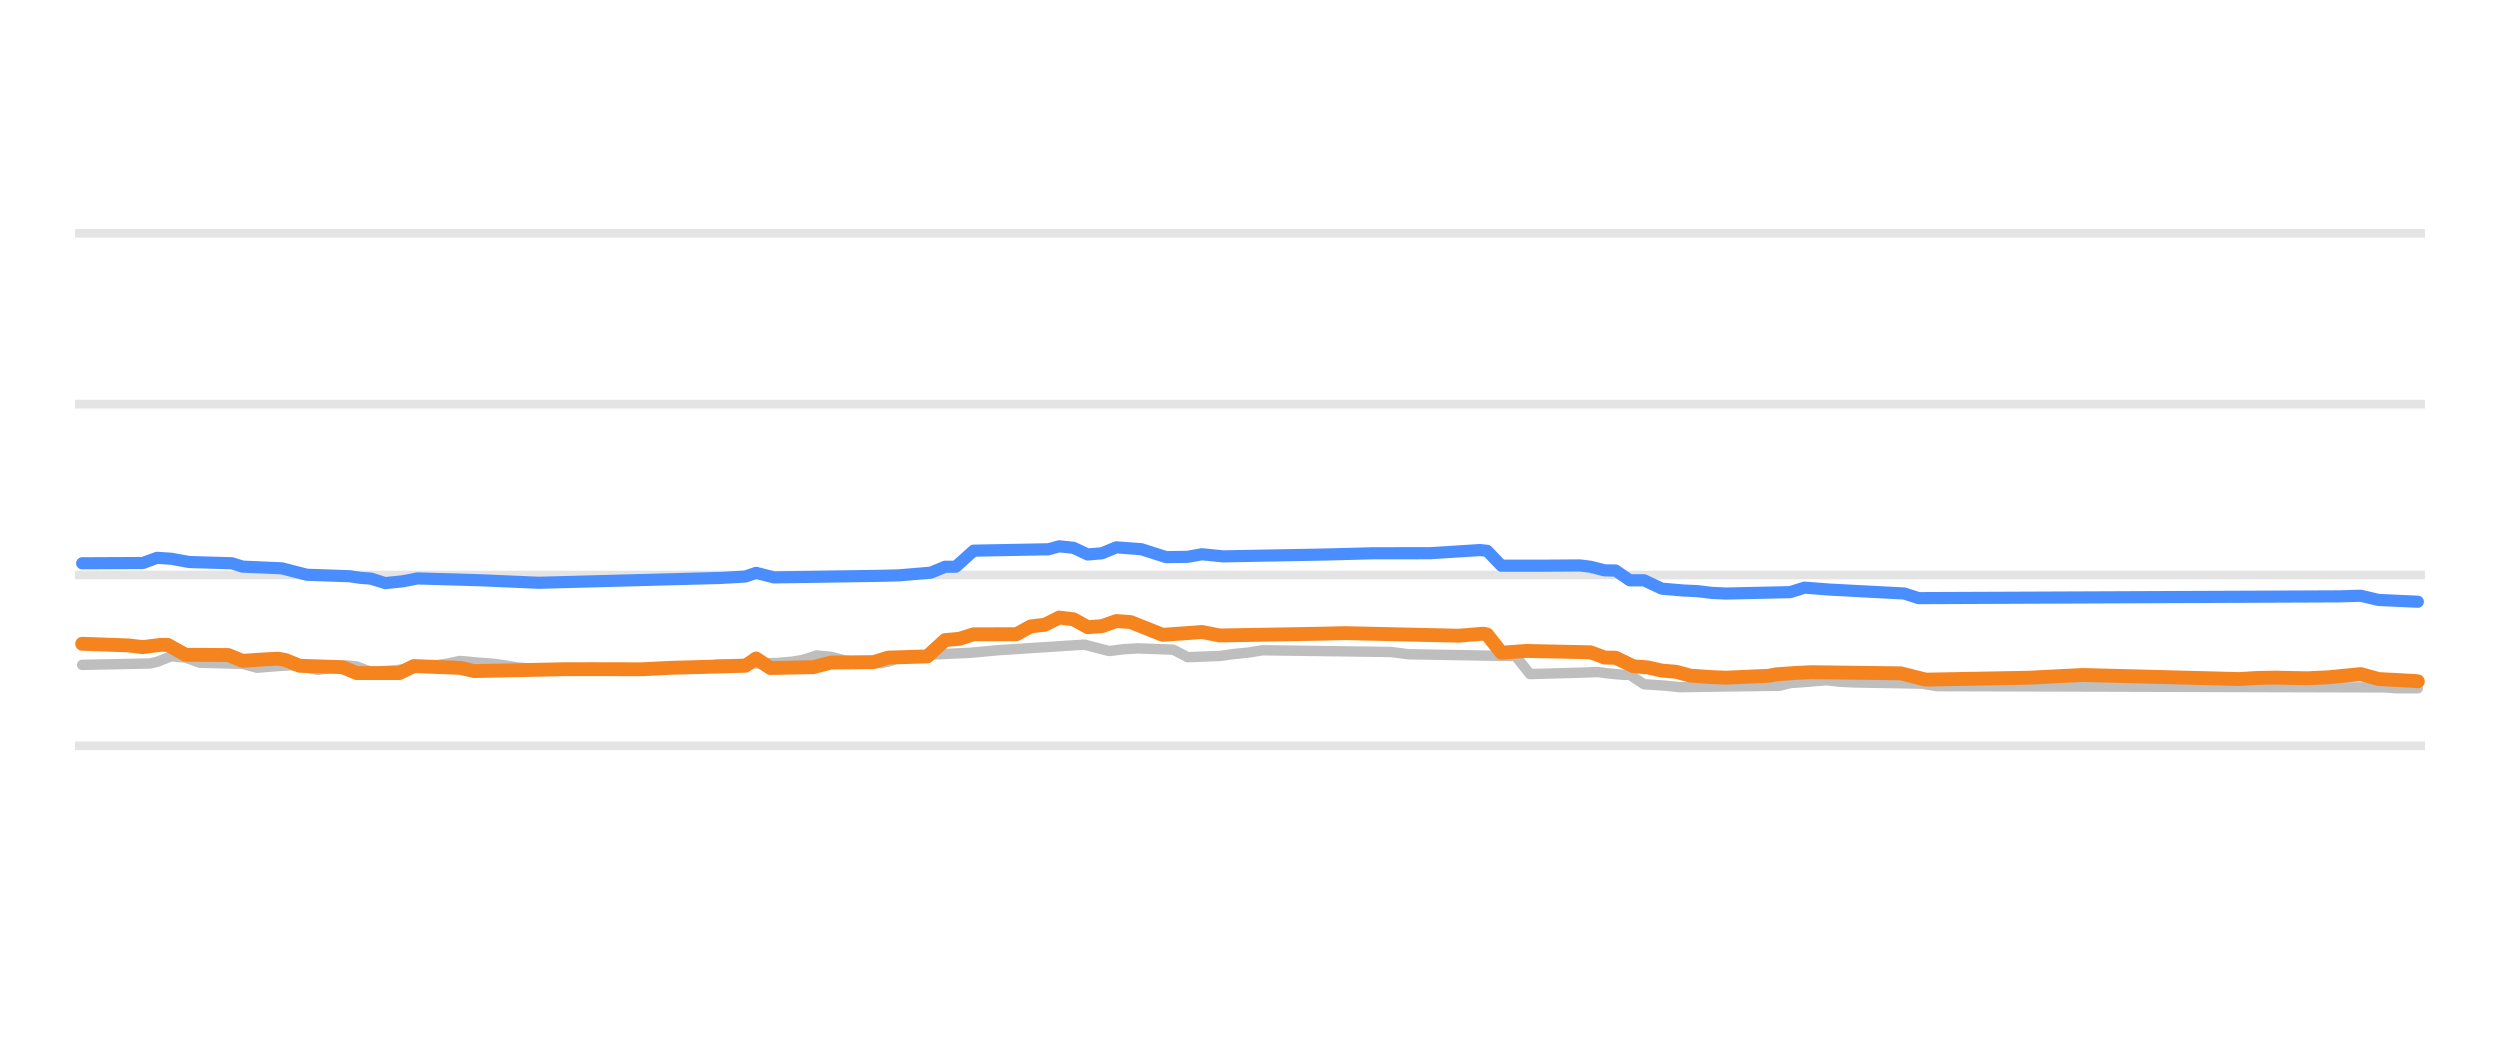
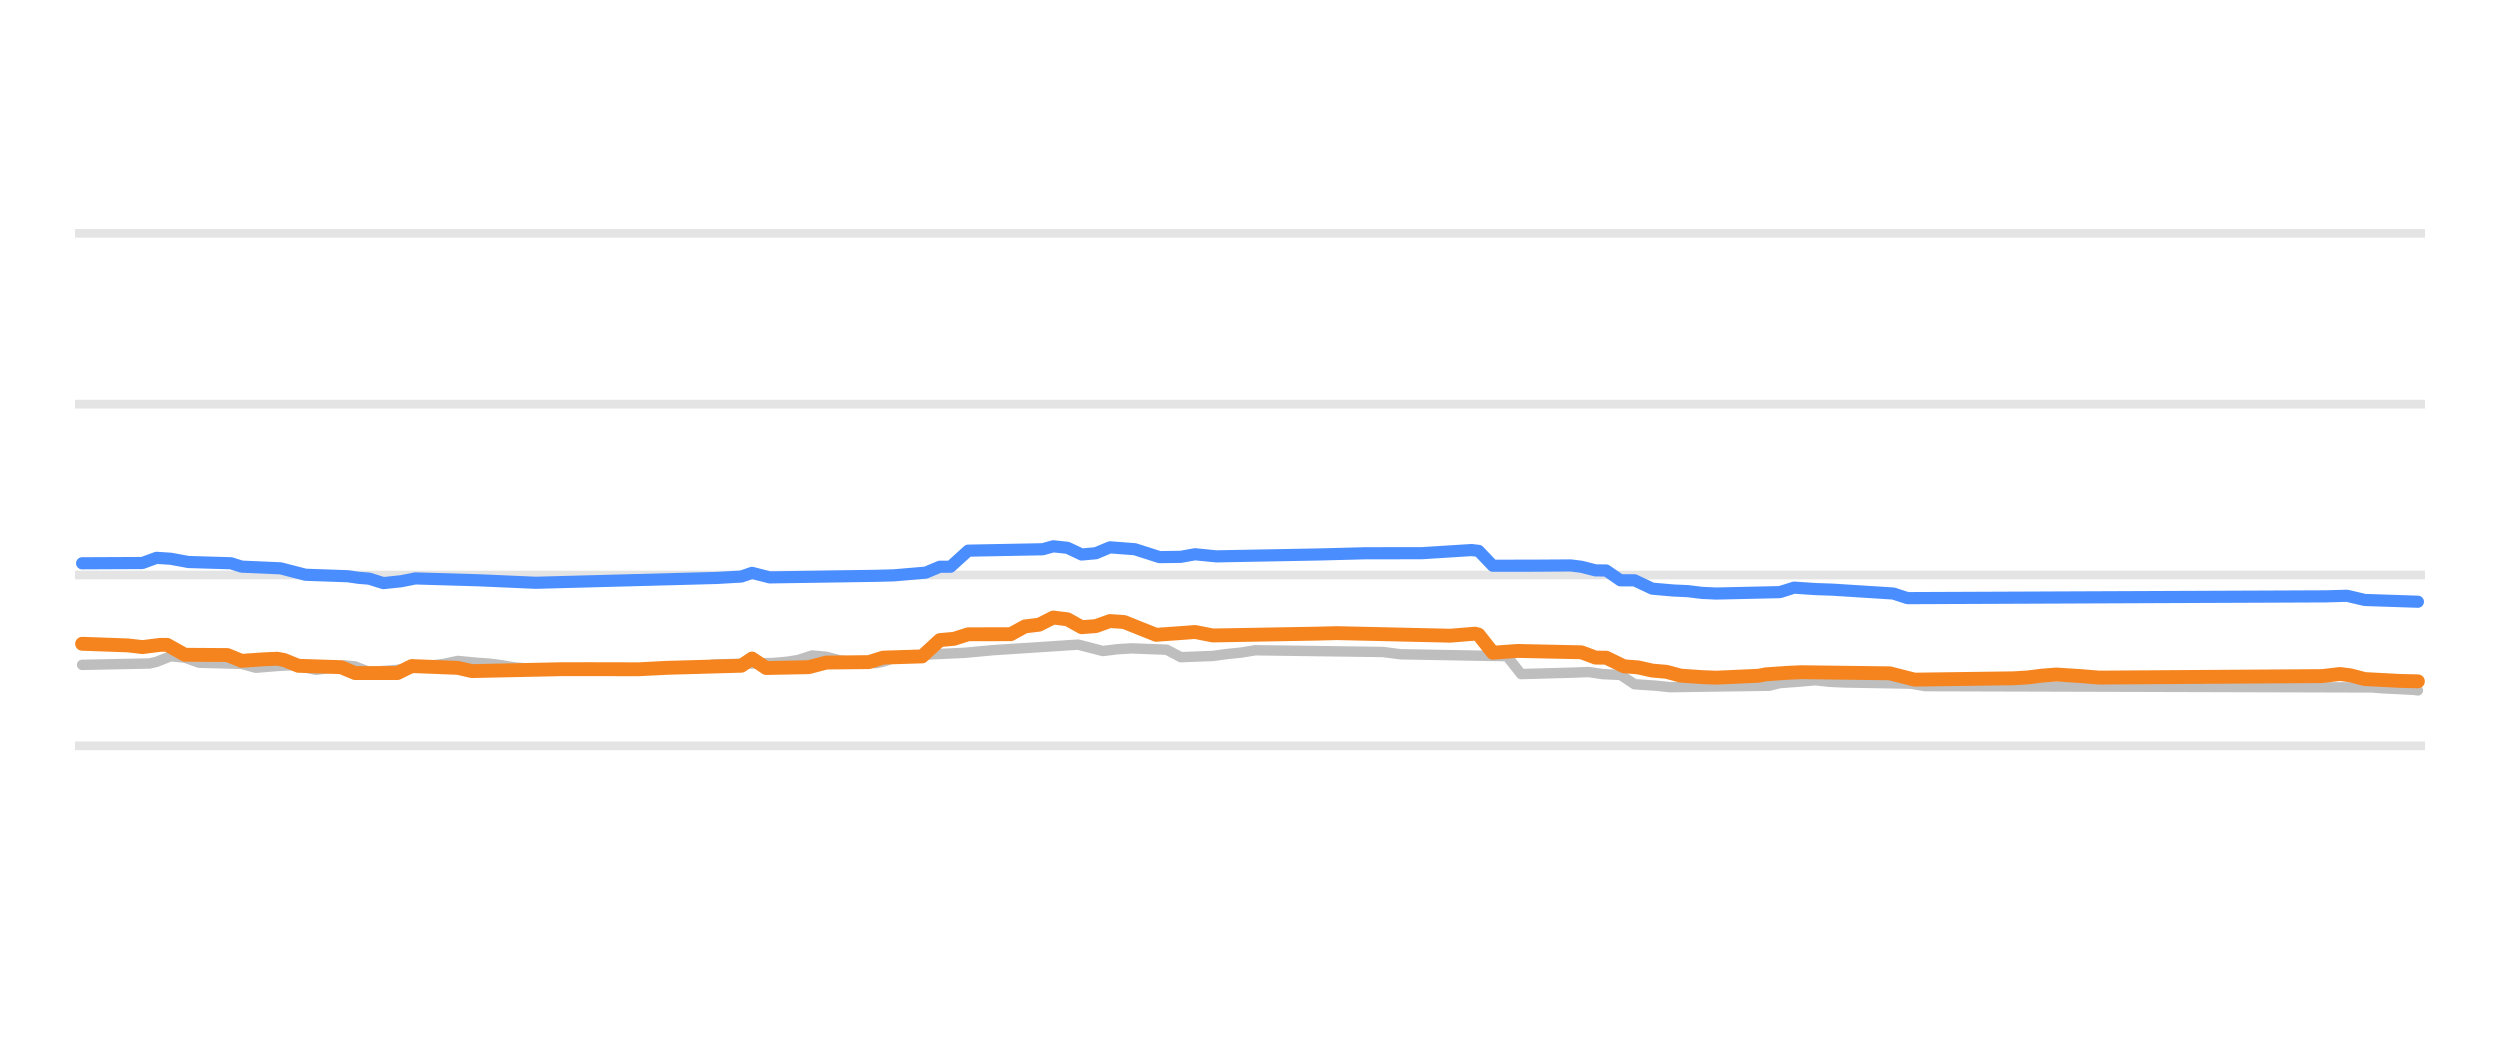
<svg xmlns="http://www.w3.org/2000/svg" width="144pt" height="60pt" viewBox="0 0 144 60" version="1.1">
  <defs>
    <style type="text/css">*{stroke-linejoin: round; stroke-linecap: butt}</style>
  </defs>
  <g id="figure_1">
    <g id="patch_1">
      <path d="M 0 60  L 144 60  L 144 0  L 0 0  L 0 60  z " style="fill: none; opacity: 0" />
    </g>
    <g id="axes_1">
      <g id="patch_2">
        <path d="M 4.32 52.8  L 139.68 52.8  L 139.68 3.6  L 4.32 3.6  L 4.32 52.8  z " style="fill: none" />
      </g>
      <g id="matplotlib.axis_1" />
      <g id="matplotlib.axis_2" />
      <g id="line2d_1">
-         <path d="M 4.32 42.96  L 139.68 42.96  " clip-path="url(#pb111701e58)" style="fill: none; stroke: #b2b2b2; stroke-opacity: 0.35; stroke-width: 0.5; stroke-linecap: square" />
+         <path d="M 4.32 42.96  L 139.68 42.96  " clip-path="url(#p6db962575a)" style="fill: none; stroke: #b2b2b2; stroke-opacity: 0.35; stroke-width: 0.5; stroke-linecap: square" />
      </g>
      <g id="line2d_2">
-         <path d="M 4.32 33.12  L 139.68 33.12  " clip-path="url(#pb111701e58)" style="fill: none; stroke: #b2b2b2; stroke-opacity: 0.35; stroke-width: 0.5; stroke-linecap: square" />
+         <path d="M 4.32 33.12  L 139.68 33.12  " clip-path="url(#p6db962575a)" style="fill: none; stroke: #b2b2b2; stroke-opacity: 0.35; stroke-width: 0.5; stroke-linecap: square" />
      </g>
      <g id="line2d_3">
-         <path d="M 4.32 23.28  L 139.68 23.28  " clip-path="url(#pb111701e58)" style="fill: none; stroke: #b2b2b2; stroke-opacity: 0.35; stroke-width: 0.5; stroke-linecap: square" />
+         <path d="M 4.32 23.28  L 139.68 23.28  " clip-path="url(#p6db962575a)" style="fill: none; stroke: #b2b2b2; stroke-opacity: 0.35; stroke-width: 0.5; stroke-linecap: square" />
      </g>
      <g id="line2d_4">
-         <path d="M 4.32 13.44  L 139.68 13.44  " clip-path="url(#pb111701e58)" style="fill: none; stroke: #b2b2b2; stroke-opacity: 0.35; stroke-width: 0.5; stroke-linecap: square" />
+         <path d="M 4.32 13.44  L 139.68 13.44  " clip-path="url(#p6db962575a)" style="fill: none; stroke: #b2b2b2; stroke-opacity: 0.35; stroke-width: 0.5; stroke-linecap: square" />
      </g>
      <g id="line2d_5">
-         <path d="M 4.733 38.296  L 8.635 38.217  L 9.046 38.123  L 9.868 37.799  L 10.689 37.88  L 11.511 38.173  L 13.976 38.238  L 14.797 38.463  L 16.029 38.362  L 16.851 38.316  L 17.262 38.363  L 18.289 38.581  L 19.11 38.474  L 19.932 38.325  L 20.548 38.387  L 21.37 38.704  L 22.808 38.602  L 24.245 38.436  L 24.862 38.35  L 25.683 38.242  L 26.505 38.07  L 27.532 38.168  L 28.353 38.227  L 28.969 38.306  L 29.791 38.443  L 30.818 38.527  L 31.64 38.581  L 40.266 38.514  L 41.293 38.276  L 44.785 38.186  L 45.607 38.114  L 46.223 38.017  L 47.044 37.755  L 47.866 37.831  L 48.688 38.05  L 49.92 38.16  L 50.741 38.197  L 51.152 38.111  L 51.974 37.838  L 53.001 37.765  L 54.028 37.686  L 55.876 37.602  L 57.52 37.45  L 62.449 37.13  L 63.887 37.499  L 64.708 37.397  L 65.53 37.346  L 67.584 37.422  L 68.406 37.853  L 70.254 37.783  L 71.076 37.671  L 71.897 37.59  L 72.719 37.455  L 80.113 37.554  L 81.14 37.686  L 87.302 37.792  L 88.124 38.827  L 91.205 38.741  L 92.026 38.709  L 92.642 38.789  L 93.464 38.867  L 93.875 38.868  L 94.696 39.412  L 95.929 39.495  L 96.75 39.58  L 102.501 39.499  L 103.118 39.344  L 104.145 39.271  L 105.172 39.181  L 105.993 39.269  L 106.815 39.309  L 110.717 39.378  L 111.539 39.521  L 137.419 39.596  L 138.035 39.644  L 139.267 39.644  L 139.267 39.644  " clip-path="url(#pb111701e58)" style="fill: none; stroke: #bebebe; stroke-width: 0.6; stroke-linecap: round" />
+         <path d="M 4.73 38.296  L 8.609 38.217  L 9.017 38.123  L 9.834 37.799  L 10.651 37.88  L 11.467 38.173  L 13.917 38.238  L 14.734 38.463  L 15.959 38.362  L 16.775 38.316  L 17.184 38.363  L 18.205 38.581  L 19.021 38.474  L 19.838 38.325  L 20.45 38.387  L 21.267 38.704  L 22.696 38.602  L 24.125 38.436  L 24.738 38.35  L 25.554 38.242  L 26.371 38.07  L 27.392 38.168  L 28.208 38.227  L 28.821 38.306  L 29.637 38.443  L 30.658 38.527  L 31.475 38.581  L 40.049 38.514  L 41.07 38.276  L 44.541 38.186  L 45.357 38.114  L 45.97 38.017  L 46.787 37.755  L 47.603 37.832  L 48.42 38.05  L 49.645 38.16  L 50.461 38.197  L 50.87 38.11  L 51.686 37.838  L 52.707 37.765  L 53.728 37.686  L 55.565 37.602  L 57.199 37.45  L 62.098 37.13  L 63.527 37.499  L 64.344 37.397  L 65.161 37.346  L 67.202 37.423  L 68.019 37.853  L 69.856 37.783  L 70.673 37.671  L 71.49 37.589  L 72.306 37.455  L 79.656 37.554  L 80.677 37.686  L 86.801 37.796  L 87.618 38.827  L 90.68 38.741  L 91.497 38.709  L 92.314 38.829  L 93.13 38.867  L 93.334 38.87  L 94.151 39.413  L 95.376 39.495  L 96.193 39.58  L 101.909 39.498  L 102.522 39.344  L 103.542 39.271  L 104.563 39.181  L 105.38 39.27  L 106.196 39.309  L 110.075 39.379  L 110.892 39.521  L 136.616 39.596  L 137.228 39.644  L 139.066 39.736  L 139.27 39.767  L 139.27 39.767  " clip-path="url(#p6db962575a)" style="fill: none; stroke: #bebebe; stroke-width: 0.6; stroke-linecap: round" />
      </g>
      <g id="line2d_6">
-         <path d="M 4.733 32.446  L 8.224 32.43  L 9.046 32.131  L 9.868 32.184  L 10.895 32.372  L 13.359 32.444  L 13.976 32.638  L 16.235 32.736  L 17.673 33.105  L 20.137 33.191  L 20.754 33.282  L 21.37 33.33  L 22.191 33.587  L 23.218 33.48  L 24.04 33.317  L 27.737 33.425  L 31.023 33.568  L 41.499 33.29  L 42.936 33.208  L 43.553 32.996  L 44.58 33.258  L 50.741 33.167  L 51.768 33.14  L 53.617 32.985  L 54.439 32.643  L 55.055 32.643  L 56.082 31.718  L 60.395 31.638  L 61.011 31.467  L 61.833 31.553  L 62.654 31.939  L 63.476 31.868  L 64.298 31.526  L 65.735 31.633  L 67.173 32.091  L 68.406 32.073  L 69.227 31.925  L 70.46 32.047  L 76.416 31.938  L 79.086 31.868  L 82.373 31.865  L 85.248 31.683  L 85.659 31.727  L 86.48 32.585  L 88.74 32.585  L 90.999 32.569  L 91.615 32.645  L 92.437 32.854  L 93.053 32.859  L 93.875 33.425  L 94.696 33.425  L 95.723 33.907  L 96.956 34.012  L 97.777 34.05  L 98.599 34.15  L 99.42 34.188  L 103.118 34.107  L 103.939 33.848  L 105.377 33.959  L 109.69 34.186  L 110.512 34.453  L 134.749 34.35  L 135.981 34.315  L 137.008 34.557  L 139.267 34.66  L 139.267 34.66  " clip-path="url(#pb111701e58)" style="fill: none; stroke: #4a8dff; stroke-width: 0.7; stroke-linecap: round" />
+         <path d="M 4.73 32.446  L 8.201 32.43  L 9.017 32.131  L 9.834 32.184  L 10.855 32.372  L 13.305 32.444  L 13.917 32.638  L 16.163 32.736  L 17.592 33.105  L 20.042 33.192  L 20.654 33.282  L 21.267 33.331  L 22.084 33.587  L 23.104 33.48  L 23.921 33.317  L 27.596 33.425  L 30.862 33.568  L 41.274 33.29  L 42.703 33.208  L 43.316 32.997  L 44.337 33.258  L 50.461 33.167  L 51.482 33.14  L 53.32 32.984  L 54.136 32.643  L 54.749 32.643  L 55.769 31.718  L 60.057 31.637  L 60.669 31.467  L 61.486 31.554  L 62.303 31.939  L 63.119 31.867  L 63.936 31.526  L 65.365 31.634  L 66.794 32.091  L 68.019 32.073  L 68.836 31.925  L 70.061 32.047  L 75.981 31.937  L 78.635 31.868  L 81.902 31.864  L 84.76 31.683  L 85.168 31.73  L 85.985 32.586  L 88.231 32.584  L 90.476 32.569  L 91.089 32.646  L 91.905 32.854  L 92.518 32.86  L 93.334 33.425  L 94.151 33.426  L 95.172 33.907  L 96.397 34.013  L 97.213 34.05  L 98.03 34.15  L 98.847 34.188  L 102.522 34.106  L 103.338 33.848  L 104.563 33.93  L 105.584 33.966  L 109.055 34.187  L 109.871 34.453  L 133.962 34.35  L 135.187 34.316  L 136.207 34.557  L 139.27 34.66  L 139.27 34.66  " clip-path="url(#p6db962575a)" style="fill: none; stroke: #4a8dff; stroke-width: 0.7; stroke-linecap: round" />
      </g>
      <g id="line2d_7">
-         <path d="M 4.733 37.081  L 7.403 37.176  L 8.224 37.273  L 9.251 37.145  L 9.662 37.145  L 10.689 37.715  L 13.154 37.731  L 13.976 38.065  L 15.208 37.98  L 16.029 37.942  L 16.44 38.017  L 17.262 38.35  L 19.727 38.428  L 20.548 38.768  L 23.013 38.767  L 23.835 38.365  L 26.505 38.469  L 27.326 38.655  L 32.461 38.547  L 34.104 38.544  L 36.98 38.55  L 38.623 38.467  L 42.936 38.347  L 43.553 37.931  L 44.374 38.478  L 46.839 38.429  L 47.866 38.163  L 50.331 38.137  L 51.152 37.878  L 53.412 37.809  L 54.439 36.869  L 55.26 36.796  L 56.082 36.534  L 58.547 36.531  L 59.368 36.082  L 60.19 35.984  L 61.011 35.57  L 61.833 35.671  L 62.654 36.126  L 63.476 36.065  L 64.298 35.772  L 65.119 35.83  L 66.968 36.565  L 68.816 36.436  L 69.227 36.4  L 70.254 36.603  L 76.211 36.499  L 77.443 36.468  L 84.016 36.616  L 85.453 36.5  L 85.659 36.554  L 86.48 37.597  L 87.918 37.494  L 91.615 37.571  L 92.437 37.878  L 93.053 37.881  L 94.08 38.379  L 94.902 38.44  L 95.723 38.625  L 96.545 38.695  L 97.366 38.916  L 98.599 39.002  L 99.42 39.034  L 101.885 38.925  L 102.296 38.842  L 103.528 38.756  L 104.35 38.719  L 109.485 38.783  L 110.923 39.147  L 116.879 39.036  L 119.96 38.879  L 123.657 38.975  L 128.997 39.114  L 130.024 39.048  L 131.051 39.032  L 132.9 39.069  L 134.132 39.01  L 135.981 38.828  L 137.008 39.113  L 139.062 39.221  L 139.267 39.245  L 139.267 39.245  " clip-path="url(#pb111701e58)" style="fill: none; stroke: #f5841e; stroke-width: 0.8; stroke-linecap: round" />
+         <path d="M 4.73 37.081  L 7.384 37.176  L 8.201 37.273  L 9.222 37.145  L 9.63 37.145  L 10.651 37.715  L 13.101 37.731  L 13.917 38.065  L 15.142 37.979  L 15.959 37.942  L 16.367 38.017  L 17.184 38.35  L 19.634 38.428  L 20.45 38.768  L 22.9 38.767  L 23.717 38.365  L 26.371 38.469  L 27.187 38.655  L 32.291 38.547  L 33.925 38.544  L 36.783 38.55  L 38.416 38.467  L 42.703 38.346  L 43.316 37.932  L 44.133 38.478  L 46.582 38.429  L 47.603 38.163  L 50.053 38.137  L 50.87 37.878  L 53.115 37.809  L 54.136 36.869  L 54.953 36.795  L 55.769 36.534  L 58.219 36.53  L 59.036 36.082  L 59.853 35.983  L 60.669 35.57  L 61.486 35.672  L 62.303 36.126  L 63.119 36.064  L 63.936 35.772  L 64.752 35.83  L 66.59 36.565  L 68.427 36.435  L 68.836 36.401  L 69.856 36.603  L 75.777 36.499  L 77.002 36.468  L 83.535 36.616  L 84.964 36.5  L 85.168 36.557  L 85.985 37.597  L 87.414 37.494  L 91.089 37.572  L 91.905 37.878  L 92.518 37.883  L 93.539 38.379  L 94.355 38.441  L 95.172 38.625  L 95.988 38.696  L 96.805 38.916  L 98.03 39.002  L 98.847 39.034  L 101.297 38.924  L 101.705 38.842  L 102.93 38.756  L 103.746 38.719  L 108.85 38.783  L 110.279 39.147  L 115.996 39.07  L 116.813 39.019  L 117.629 38.915  L 118.446 38.852  L 119.875 38.944  L 120.896 39.029  L 133.758 38.943  L 134.778 38.822  L 135.391 38.901  L 136.207 39.113  L 138.249 39.221  L 139.27 39.245  L 139.27 39.245  " clip-path="url(#p6db962575a)" style="fill: none; stroke: #f5841e; stroke-width: 0.8; stroke-linecap: round" />
      </g>
    </g>
  </g>
  <defs>
-     <clipPath id="pb111701e58">
+     <clipPath id="p6db962575a">
      <rect x="4.32" y="3.6" width="135.36" height="49.2" />
    </clipPath>
  </defs>
</svg>
